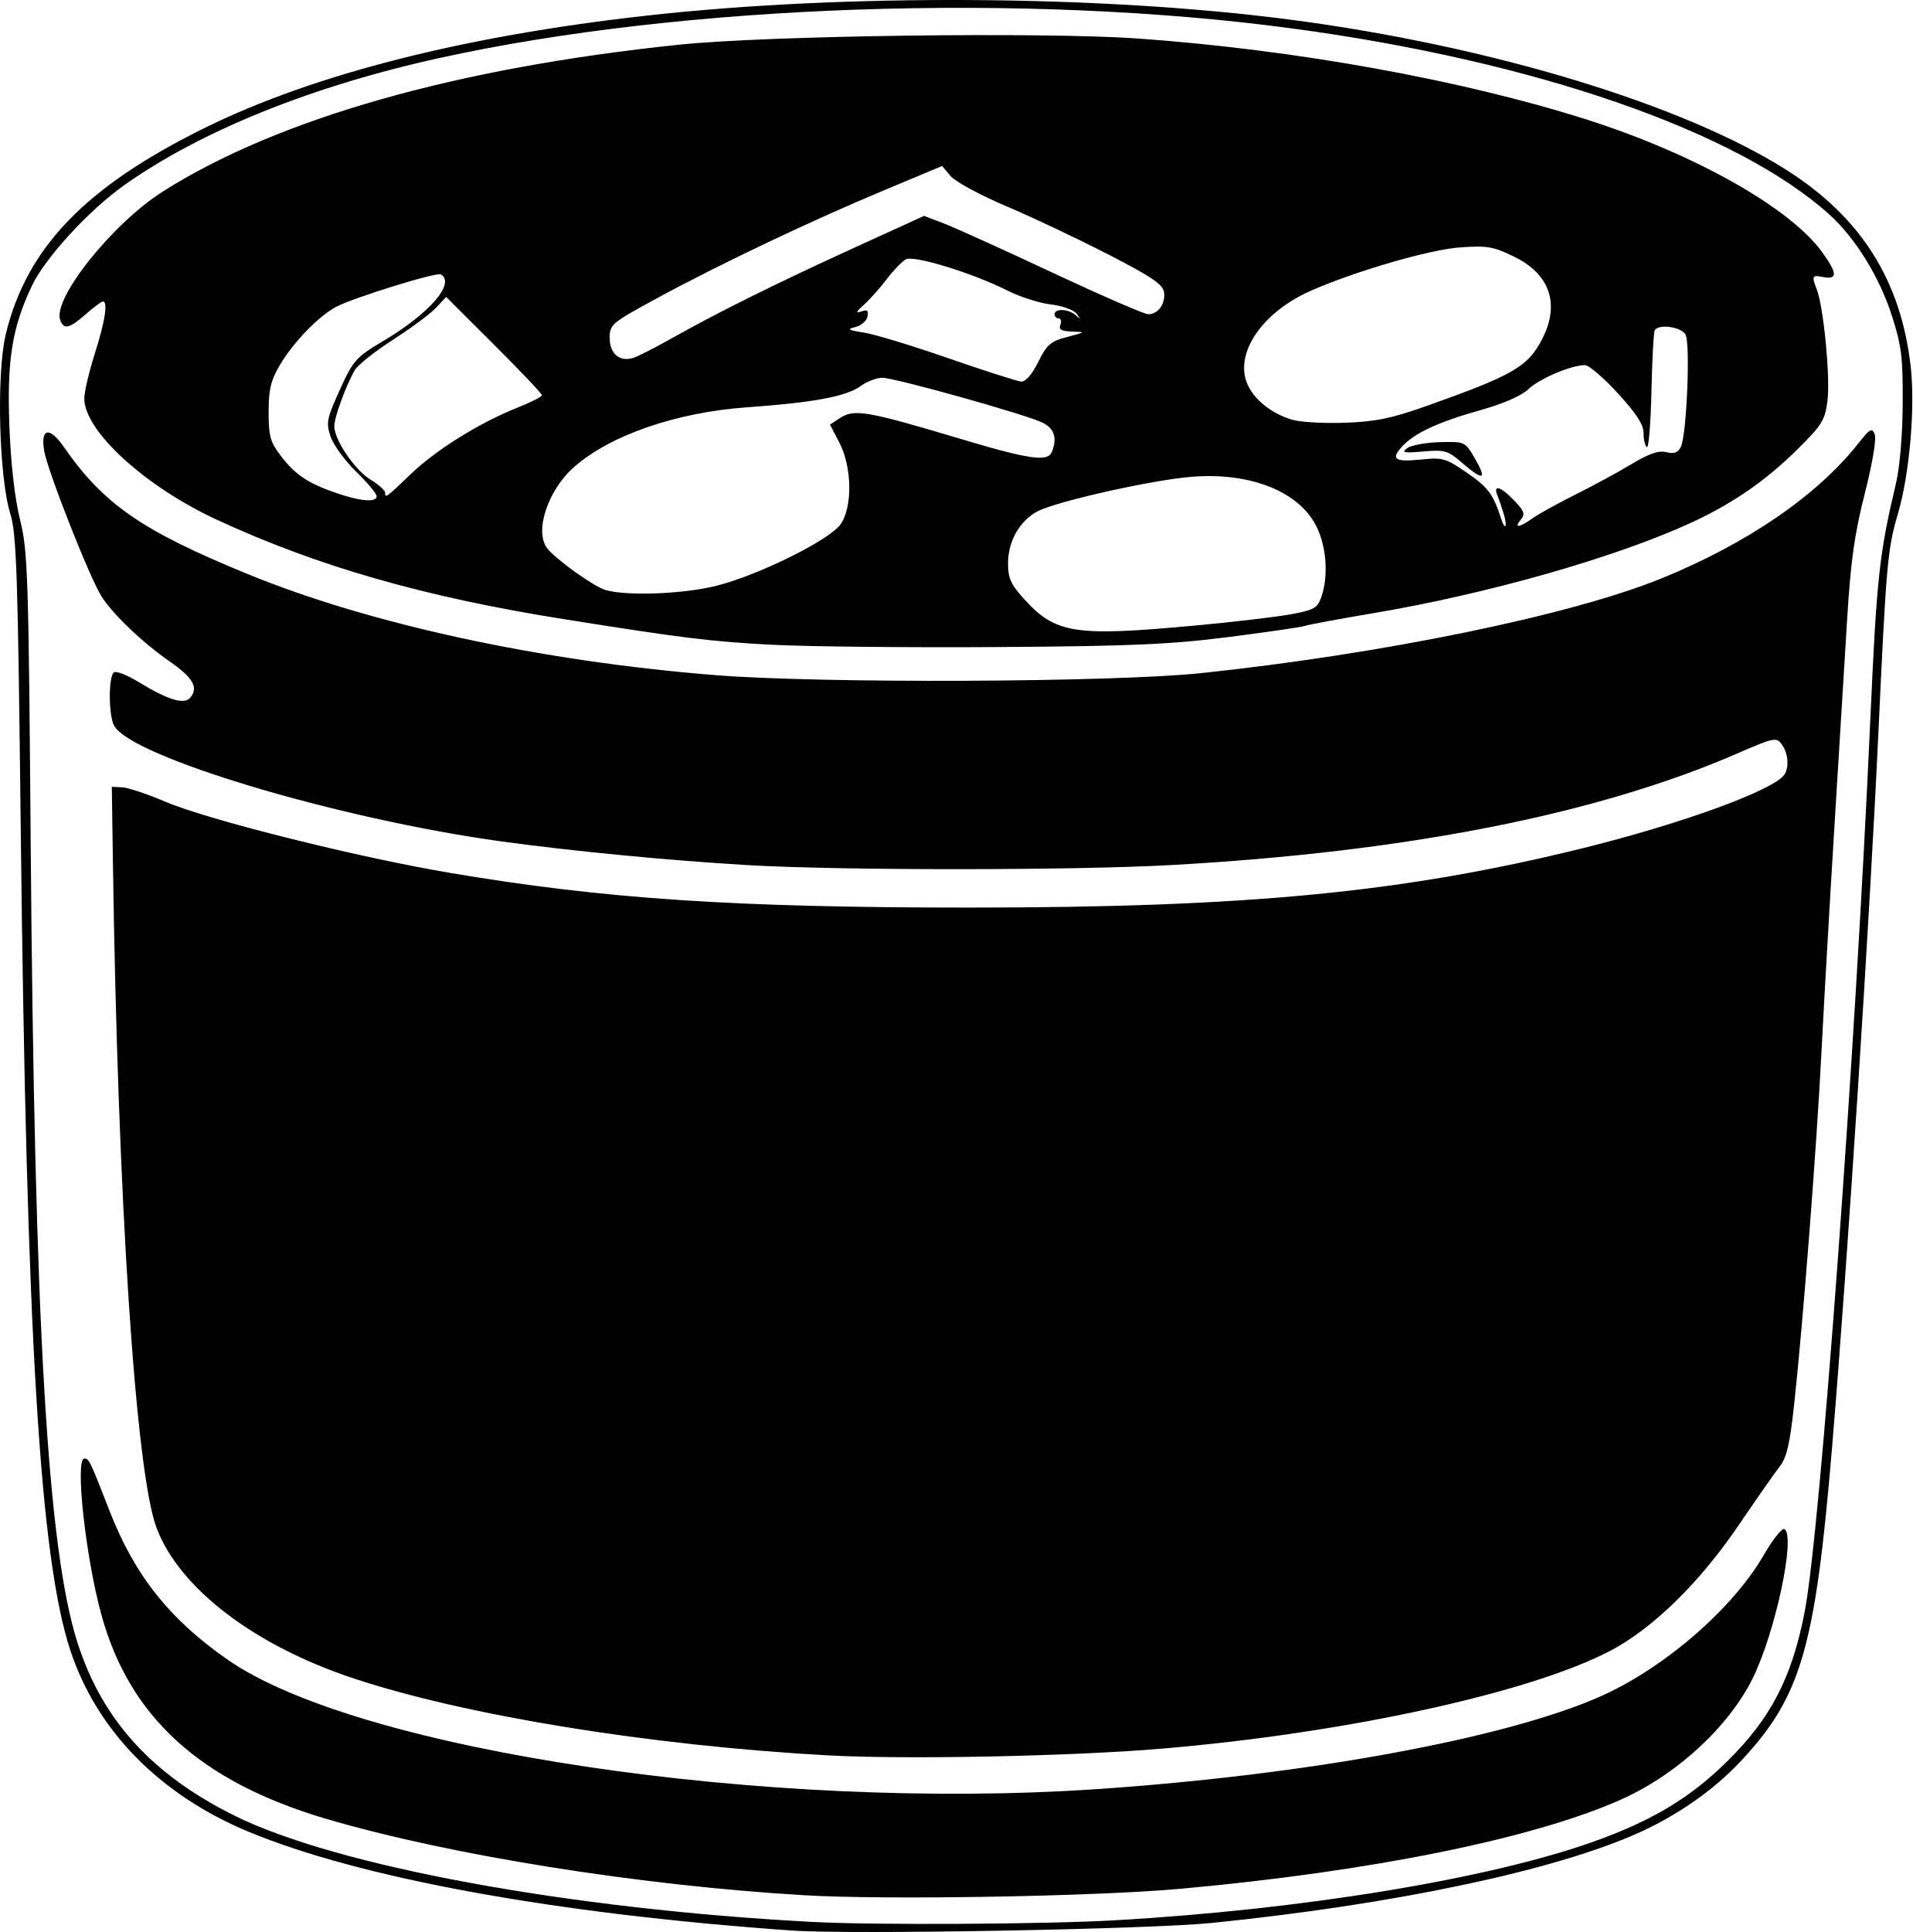
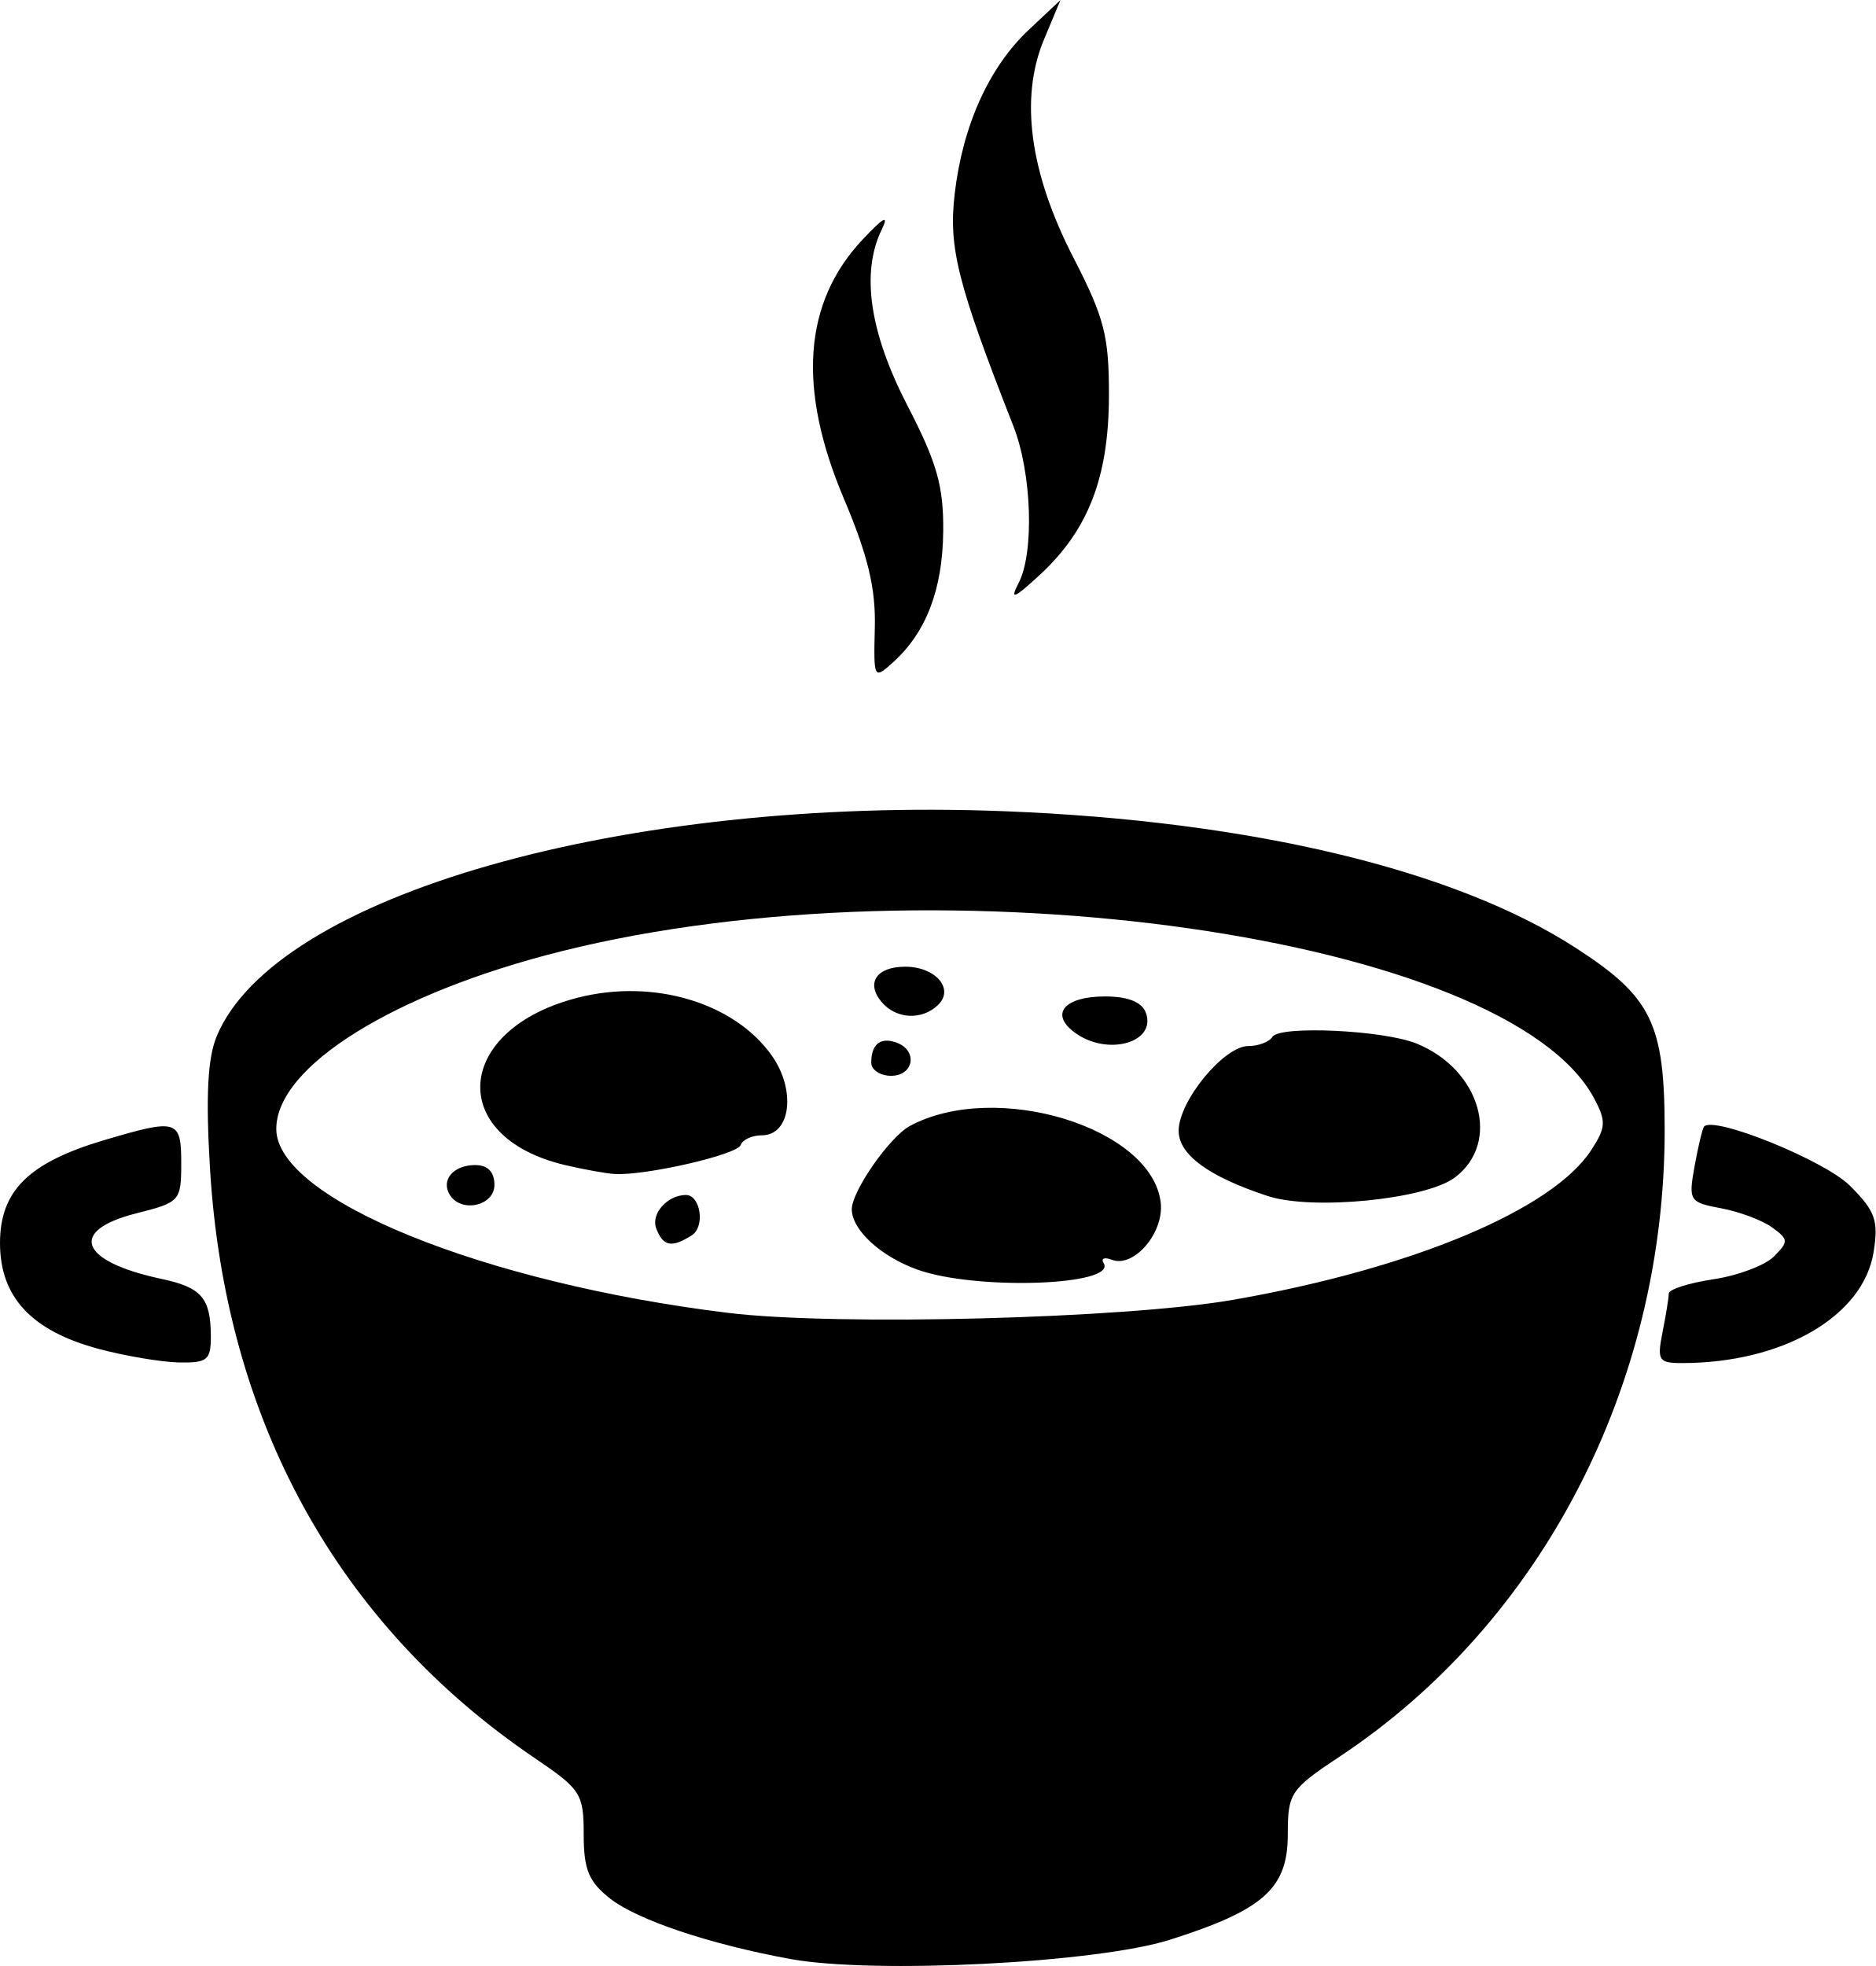
- <svg xmlns="http://www.w3.org/2000/svg" xml:space="preserve" width="451.307" height="455.85" viewBox="0 0 119.408 120.61">
-   <path d="M94.408 209.716c-14.74-1.038-26.96-3.264-33.972-6.187-5.503-2.295-9.43-6.297-11.082-11.297-1.902-5.754-2.741-19.61-3.097-51.14-.183-16.176-.262-18.564-.658-19.844-.705-2.281-.867-8.73-.28-11.178 1.3-5.414 4.989-9.233 12.477-12.913 6.77-3.328 16.156-5.711 27.484-6.979 12.442-1.392 28.417-1.296 40.217.242 12.522 1.632 24.672 5.321 31.107 9.447 4.596 2.947 7.054 6.863 7.664 12.212.29 2.542-.07 6.718-.793 9.169-.648 2.199-.733 3.149-1.208 13.361-.564 12.16-1.935 33.323-2.912 44.98-1.049 12.512-1.926 15.524-5.7 19.557-1.696 1.814-4.007 3.423-6.5 4.525-5.295 2.342-15.239 4.429-26.553 5.573-3.902.395-22.53.73-26.194.472m20.128-.638c11.726-.665 23.401-2.582 29.933-4.914 3.664-1.308 6.008-2.715 8.331-5 2.732-2.688 4.05-5.229 4.849-9.35.971-5.011 3.163-34.803 4.1-55.734.396-8.827.557-10.309 1.595-14.684.246-1.038.414-3.03.425-5.027.015-2.875-.073-3.59-.676-5.466-.779-2.42-2.274-4.842-3.892-6.304-5.776-5.218-18.409-9.594-33.572-11.629-16.695-2.24-38.031-1.499-53.232 1.849-7.963 1.754-14.877 4.541-19.668 7.929-2.217 1.568-4.952 4.548-5.78 6.297-1.238 2.617-1.561 4.643-1.402 8.779.09 2.343.335 4.482.665 5.82.487 1.972.532 3.371.666 20.374.236 29.988 1.054 43.9 2.925 49.741 1.541 4.81 4.658 8.237 9.812 10.79 6.381 3.16 20.965 5.838 36.116 6.631 3.863.202 14.45.145 18.805-.102m-19.334-1.565c-10.307-.606-22.245-2.514-29.898-4.778-7.832-2.316-12.262-6.345-14.017-12.746-.988-3.604-1.655-9.739-1.059-9.739.29 0 .344.11 1.584 3.295 1.554 3.993 3.738 6.74 7.362 9.262 8.157 5.677 33.69 9.477 54.284 8.08 13.103-.89 25.378-3.14 31.341-5.744 4.007-1.75 8.348-5.491 10.297-8.873.564-.978 1.145-1.704 1.292-1.613.707.437-.567 6.432-1.977 9.295-1.5 3.049-4.783 6.063-8.292 7.615-5.503 2.434-15.633 4.477-27.502 5.547-5.289.476-18.322.699-23.415.4m1.44-8.734c-11.097-.616-22.584-2.48-29.593-4.801-6.211-2.058-10.887-5.626-12.313-9.398-1.305-3.45-2.422-20.466-2.725-41.504l-.069-4.762.662.034c.364.019 1.554.416 2.646.883 2.677 1.146 12.014 3.48 17.86 4.466 9.587 1.617 17.702 2.157 32.374 2.157 17.385-.001 27.114-.942 38.307-3.706 6.18-1.526 11.961-3.637 12.592-4.597.307-.468.234-1.341-.158-1.878-.345-.471-.465-.447-2.844.585-8.75 3.791-20.635 6.128-35.307 6.942-6.151.34-20.697.342-26.444.002-4.944-.293-10.849-.861-15.346-1.477-10.136-1.389-23.155-5.278-24.2-7.23-.353-.66-.356-3.11-.004-3.329.15-.092.834.178 1.522.6 1.834 1.124 2.865 1.437 3.24.984.525-.63.172-1.249-1.29-2.263-1.695-1.175-3.588-2.985-4.266-4.08-.768-1.24-3.355-7.816-3.566-9.064-.24-1.418.324-1.54 1.213-.262 2.51 3.605 4.856 5.23 11.476 7.945 7.662 3.143 18.331 5.45 29.237 6.319 6.589.525 24.825.45 30.294-.126 11.342-1.194 23.09-3.608 28.754-5.91 5.356-2.176 9.743-5.182 12.299-8.427.728-.924.858-.996 1.029-.57.115.287-.14 1.806-.623 3.706-.642 2.525-.879 4.215-1.1 7.847-.155 2.545-.517 8.438-.804 13.094-.287 4.657-.645 10.908-.797 13.89-.301 5.932-1.14 16.771-1.696 21.922-.276 2.56-.473 3.419-.907 3.968-.305.386-1.462 2.04-2.572 3.675-2.426 3.576-5.35 6.437-8.004 7.832-4.997 2.626-16.506 5.14-27.986 6.112-5.663.48-16.054.69-20.891.42m-3.467-69.33c-3.83-.202-5.565-.415-13.054-1.607-8.657-1.377-15.302-3.281-21.596-6.187-4.5-2.078-8.302-5.549-8.302-7.578 0-.41.296-1.674.658-2.807.64-2.007.832-3.251.501-3.251-.09 0-.57.357-1.068.794-1.021.896-1.36.977-1.59.377-.511-1.331 3.257-6.05 6.431-8.055 7.205-4.55 18.335-7.71 32.242-9.151 5.468-.567 22.63-.8 28.547-.386 9.817.686 20.38 2.594 28.182 5.091 6.684 2.139 12.61 5.483 14.61 8.244.946 1.305.972 1.73.098 1.563-.738-.141-.761-.097-.422.794.42 1.105.84 5.473.662 6.895-.157 1.255-.324 1.526-1.926 3.11-1.947 1.928-4.057 3.376-6.648 4.561-4.743 2.17-12.72 4.434-19.839 5.63-2.113.356-4.009.708-4.213.783s-2.347.388-4.762.695c-3.657.465-6.074.57-14.446.627-5.53.037-11.859-.027-14.065-.143m26.368-1.196c2.402-.221 5.105-.538 6.01-.705 1.471-.27 1.67-.384 1.917-1.092.443-1.27.324-3.09-.286-4.348-1.065-2.201-4.092-3.43-7.764-3.15-2.438.185-8.443 1.525-9.662 2.155-1.113.576-1.854 1.87-1.855 3.243-.001.923.172 1.315.968 2.197 1.998 2.211 3.136 2.393 10.672 1.7m-29.802-2.498c2.609-.667 6.958-2.818 7.685-3.8.776-1.048.748-3.588-.057-5.132l-.583-1.117.654-.429c.85-.557 1.734-.405 7.23 1.24 4.604 1.38 5.724 1.543 5.982.873.326-.851.144-1.429-.567-1.794-.964-.496-9.236-2.815-10.041-2.815-.347 0-.953.235-1.347.521-.887.645-2.942 1.029-7.067 1.321-4.427.314-8.552 1.734-10.82 3.726-1.641 1.44-2.497 4.025-1.682 5.076.533.688 2.885 2.375 3.622 2.599 1.32.4 4.914.262 6.991-.269m49.126-4.44c-.12-.401-.303-.937-.407-1.192-.286-.705.213-.553 1.05.322.629.656.697.85.414 1.19-.46.554-.105.512.745-.09.387-.272 1.596-.94 2.687-1.484a61 61 0 0 0 3.49-1.894c1.091-.657 1.684-.86 2.16-.741.48.12.724.034.907-.322.364-.707.607-6.437.297-7.016-.26-.485-1.669-.687-1.923-.276-.07.113-.163 1.83-.207 3.816s-.173 3.552-.285 3.482c-.113-.07-.206-.46-.206-.866 0-.537-.442-1.223-1.61-2.498-.887-.967-1.81-1.757-2.051-1.755-.872.008-2.836.842-3.523 1.496-.444.421-1.558.909-3.02 1.32-2.616.737-4.082 1.416-4.858 2.248-.753.808-.483 1 1.17.83 1.35-.14 1.539-.085 2.887.844 1.3.896 1.619 1.326 2.109 2.85.246.767.41.52.174-.265m-2.655-3.26c-.845-.73-1.053-.788-2.381-.671-1.213.107-1.38.072-1.007-.205.247-.184 1.159-.353 2.027-.377 1.544-.043 1.59-.023 2.131.893.87 1.476.647 1.58-.77.36m-67.733 2.117c0-.155-.578-.844-1.284-1.532s-1.425-1.677-1.597-2.197c-.285-.863-.233-1.12.583-2.912.846-1.855.998-2.026 2.721-3.051 2.88-1.712 4.504-3.588 3.594-4.15-.258-.16-5.405 1.43-6.53 2.017-1.098.573-2.693 2.219-3.53 3.64-.567.962-.702 1.526-.703 2.93 0 1.501.101 1.874.744 2.718.913 1.197 1.692 1.724 3.454 2.333 1.549.535 2.548.615 2.548.204m2.124-1.371c1.588-1.524 4.307-3.216 6.673-4.155.837-.332 1.522-.68 1.522-.775s-1.345-1.514-2.99-3.153l-2.988-2.98-.639.68c-.351.374-1.563 1.273-2.693 1.998-1.13.724-2.204 1.583-2.387 1.907-.554.983-1.268 2.94-1.268 3.478 0 .848 1.264 2.721 2.247 3.329.51.315.928.683.928.817 0 .372.047.338 1.595-1.146m63.36-4.232c5.505-1.95 6.41-2.473 7.304-4.225 1.108-2.17.472-4.03-1.75-5.116-1.3-.636-1.682-.703-3.378-.585-1.901.132-6.553 1.483-9.334 2.71-2.854 1.26-4.59 3.612-4.067 5.509.3 1.086 1.46 2.103 2.89 2.536.51.154 1.998.24 3.308.193 1.907-.068 2.909-.272 5.027-1.022m-24.171-2.775c.545-1.096.772-1.292 1.814-1.562 1.15-.298 1.16-.31.302-.335-.675-.02-.851-.121-.736-.423.084-.218.037-.397-.104-.397a.26.26 0 0 1-.256-.264c0-.374.88-.33 1.324.066.31.277.319.262.05-.096-.18-.241-.885-.493-1.62-.58-.715-.085-1.934-.476-2.71-.87-2.115-1.073-5.828-2.215-6.33-1.947-.231.124-.766.678-1.187 1.231s-1.065 1.273-1.43 1.601c-.491.441-.537.552-.175.425.378-.133.469-.06.396.318-.052.27-.392.563-.755.653-.555.137-.468.193.543.35.661.103 3.042.827 5.291 1.609 2.25.781 4.285 1.433 4.525 1.447.267.016.675-.457 1.058-1.227M87 110.266c2.757-1.558 6.544-3.433 11.468-5.68l4.191-1.912 1.233.47c.677.258 3.728 1.64 6.778 3.069s5.745 2.6 5.987 2.6c.62 0 1.09-.655.989-1.375-.07-.487-.783-.968-3.527-2.379-1.891-.973-4.749-2.323-6.35-3-1.6-.678-3.151-1.518-3.446-1.866l-.536-.634-3.697 1.547c-4.578 1.915-10.164 4.572-14.082 6.697-2.868 1.555-2.977 1.646-2.977 2.49 0 .981.608 1.504 1.455 1.252.291-.087 1.422-.663 2.514-1.28" style="display:inline;fill:#000" transform="translate(-44.96 -89.197)" />
+ <svg xmlns="http://www.w3.org/2000/svg" xml:space="preserve" width="189.131" height="198.208" viewBox="0 0 50.041 52.443">
+   <path d="M2.626 35.98C.84 35.5 0 34.598 0 33.16c0-1.393.762-2.147 2.77-2.744 1.968-.584 2.065-.555 2.065.621 0 .997-.036 1.036-1.191 1.327-1.836.462-1.525 1.284.661 1.75 1.069.226 1.314.508 1.32 1.519.003.649-.09.725-.856.71-.473-.01-1.438-.174-2.143-.363m41.73-.447c.092-.454.166-.917.166-1.028s.534-.281 1.188-.38c.653-.097 1.38-.37 1.616-.607.397-.396.393-.456-.042-.774-.26-.19-.871-.42-1.359-.512-.855-.16-.88-.2-.713-1.128.096-.529.209-1.002.252-1.052.255-.298 3.218.903 3.892 1.577.677.677.766.924.632 1.767-.273 1.718-2.423 2.964-5.115 2.964-.622 0-.667-.072-.516-.827M21.084 52.256c-2.148-.393-4.08-1.041-4.808-1.613-.57-.448-.703-.773-.703-1.707 0-1.087-.077-1.206-1.296-2.032-5.273-3.568-8.273-9.013-8.675-15.743-.115-1.916-.063-2.933.178-3.515 1.557-3.757 10.838-6.407 21.038-6.006 6.566.259 11.994 1.558 15.22 3.643 2.03 1.311 2.375 2.018 2.375 4.867 0 6.805-3.279 13.128-8.658 16.698-1.332.884-1.397.981-1.397 2.085 0 1.44-.646 2.017-3.145 2.81-1.958.62-7.899.921-10.129.513m11.82-17.584c4.75-.828 8.503-2.395 9.545-3.986.397-.606.408-.775.084-1.384-2.3-4.321-17.367-6.472-27.544-3.93-4.475 1.117-7.618 3.074-7.618 4.743 0 1.863 5.502 4.103 12.047 4.905 2.891.355 10.592.156 13.485-.348m-8.42-.803c-.974-.347-1.742-1.047-1.758-1.6-.013-.474 1.008-1.944 1.553-2.236 2.296-1.229 6.458.045 6.69 2.047.092.805-.717 1.75-1.305 1.524-.198-.076-.296-.035-.218.09.37.6-3.4.732-4.962.175m-6.974-1.098c-.149-.388.286-.885.783-.895.4-.008.528.846.163 1.077-.536.34-.762.296-.946-.182M12 31.872c-.244-.395.096-.794.677-.794.337 0 .514.182.514.53 0 .56-.886.757-1.191.264m21.826.033c-1.576-.517-2.38-1.104-2.38-1.74 0-.794 1.207-2.262 1.86-2.262.27 0 .559-.11.642-.245.191-.309 2.969-.18 3.849.18 1.708.696 2.26 2.64 1.016 3.574-.778.583-3.8.882-4.987.493m-18.75-.827c-3.187-.753-2.954-3.635.36-4.47 2.007-.505 4.15.137 5.15 1.542.659.925.512 2.134-.258 2.134-.263 0-.518.117-.567.26-.088.258-2.552.823-3.365.772-.235-.015-.83-.122-1.32-.238m8.169-2.734c0-.497.254-.693.687-.527.563.216.444.88-.158.88-.291 0-.53-.159-.53-.353m5.434-.798c-.68-.496-.287-.966.807-.966.599 0 .976.148 1.082.424.308.803-1.014 1.183-1.89.542m-5.16-.822c-.421-.507-.13-.937.635-.937.802 0 1.312.583.884 1.011a1.03 1.03 0 0 1-1.519-.074m-.177-9.987c.026-1.044-.184-1.92-.825-3.434-1.246-2.944-1.081-5.231.497-6.911.564-.6.712-.679.512-.268-.558 1.147-.325 2.742.687 4.696.786 1.52.965 2.147.954 3.35-.015 1.55-.452 2.695-1.335 3.494-.517.468-.524.455-.49-.927m3.837-1.186c.422-.815.351-2.934-.14-4.184-1.49-3.796-1.735-4.763-1.566-6.197.215-1.83.917-3.38 1.983-4.381l.84-.789-.44 1.052c-.652 1.56-.384 3.55.783 5.817.83 1.613.953 2.091.949 3.704-.006 2.16-.552 3.57-1.846 4.763-.695.64-.804.681-.563.215" />
</svg>
